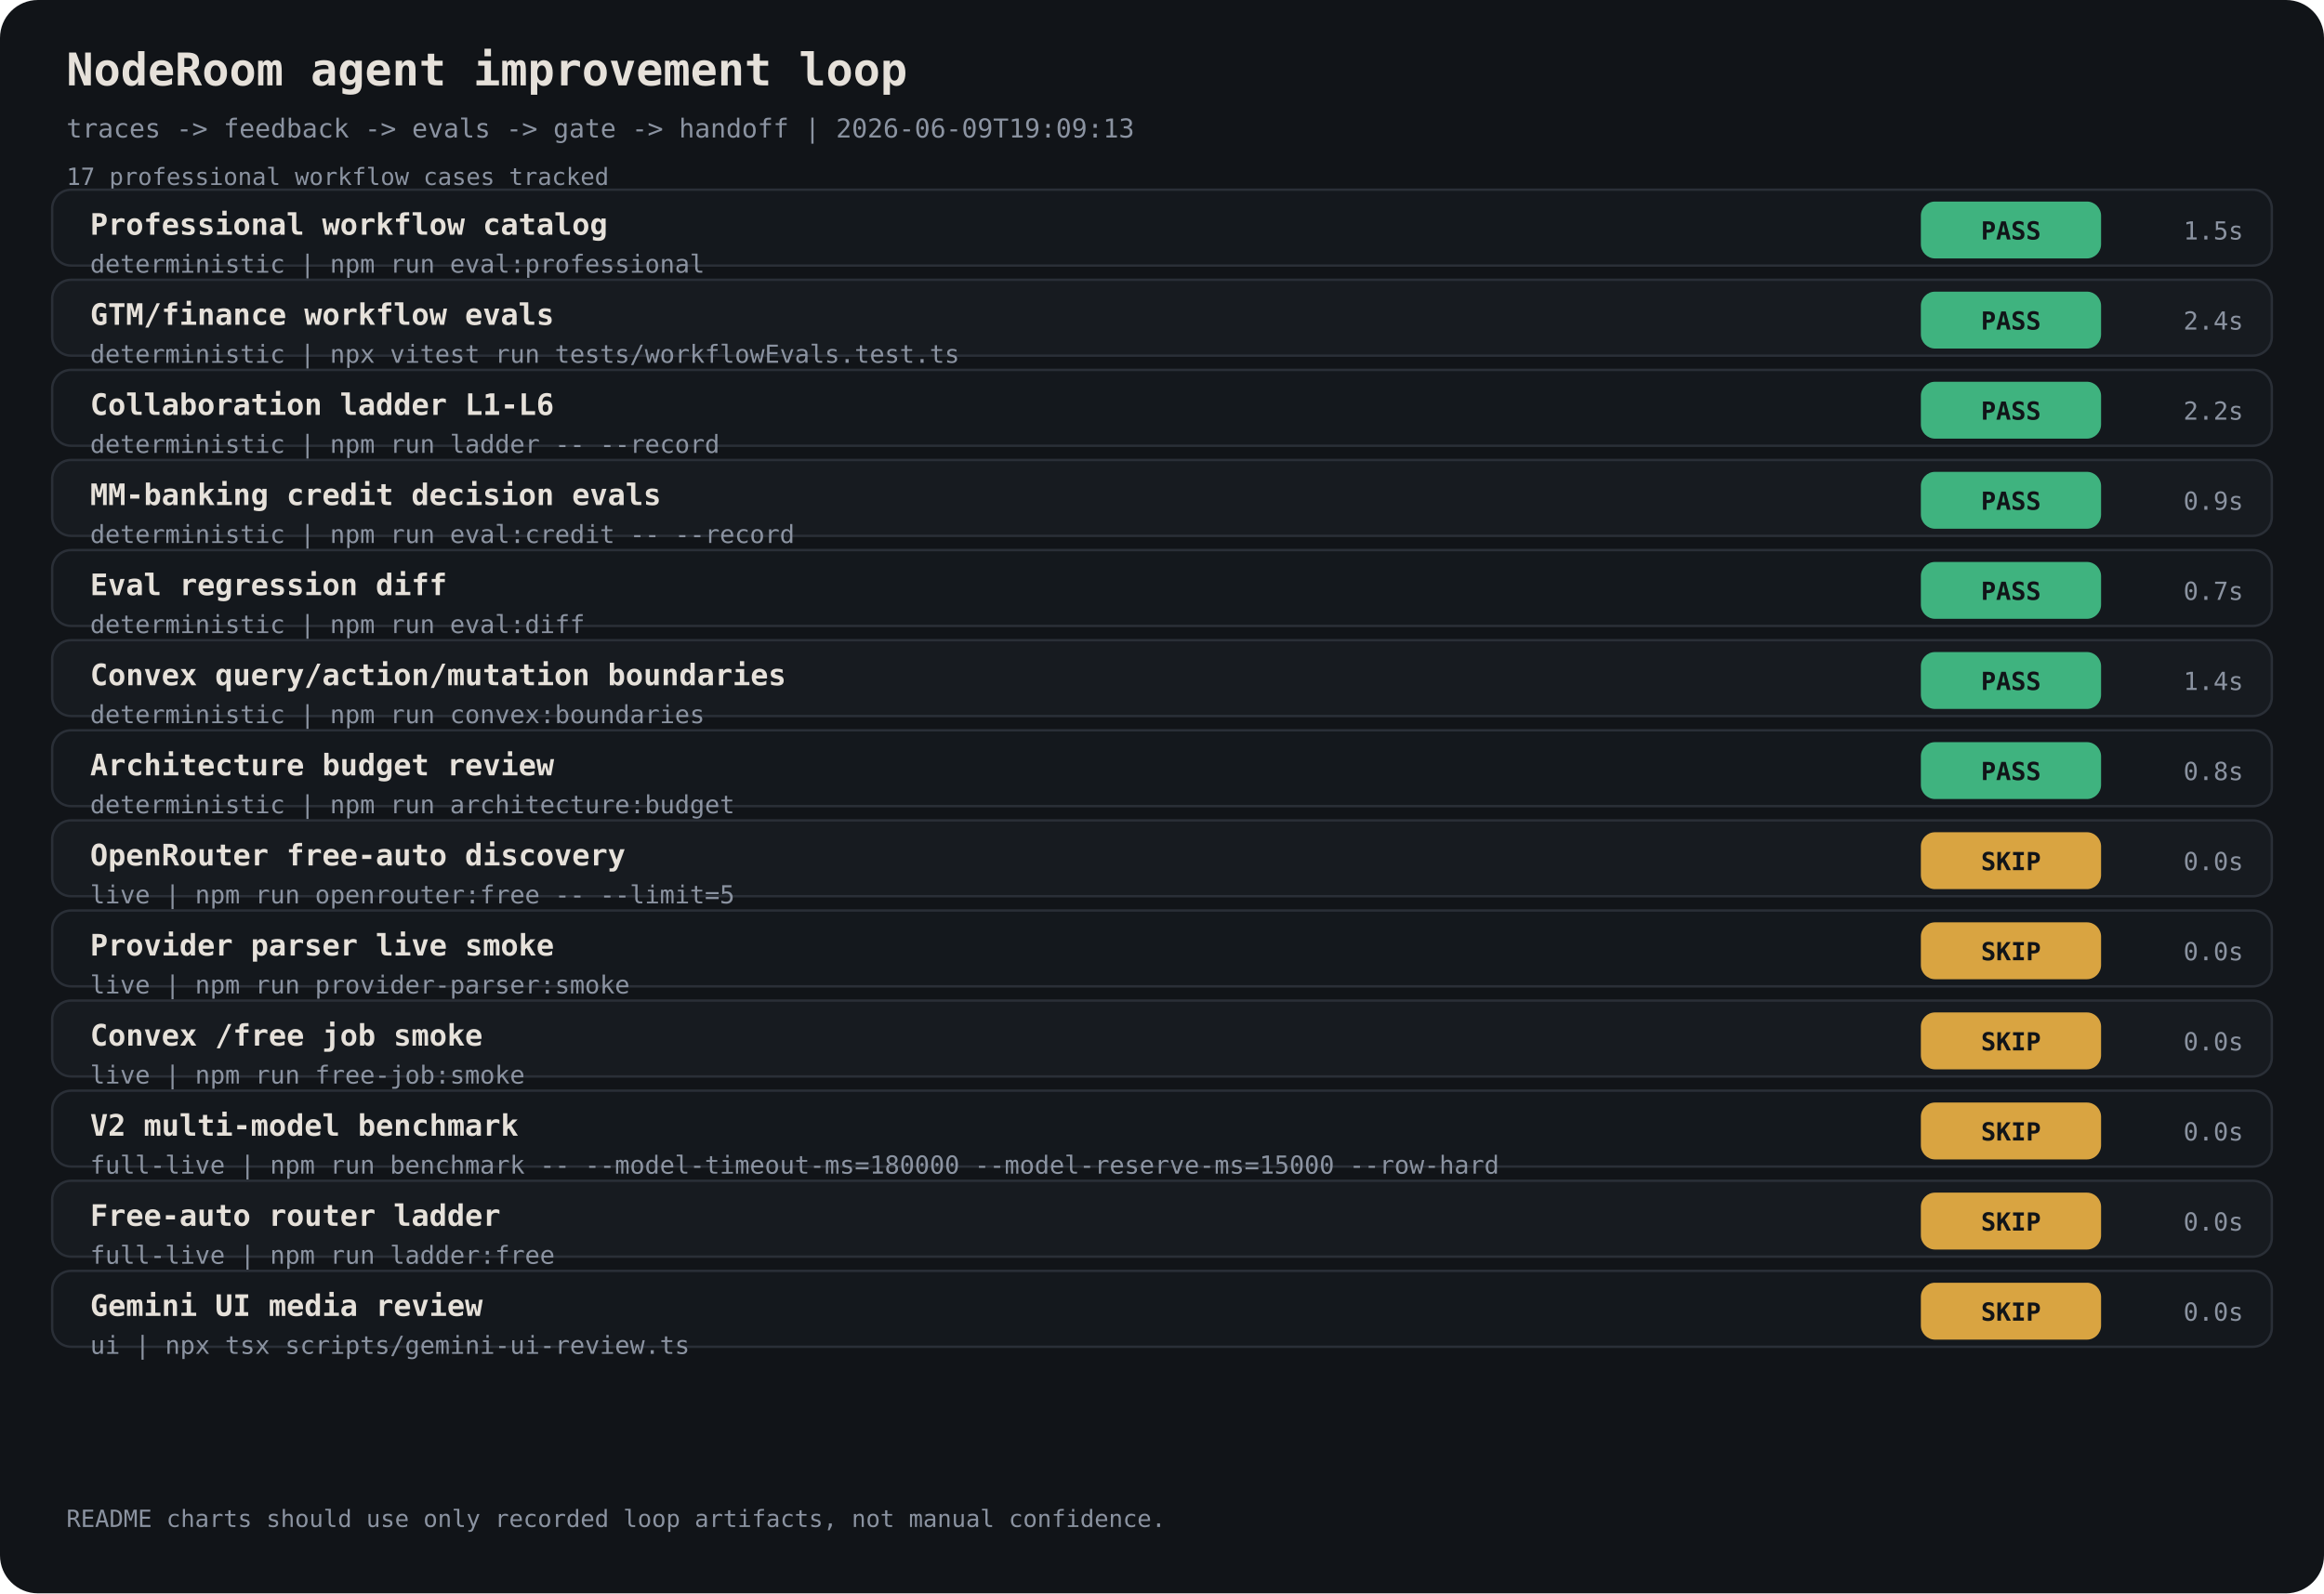
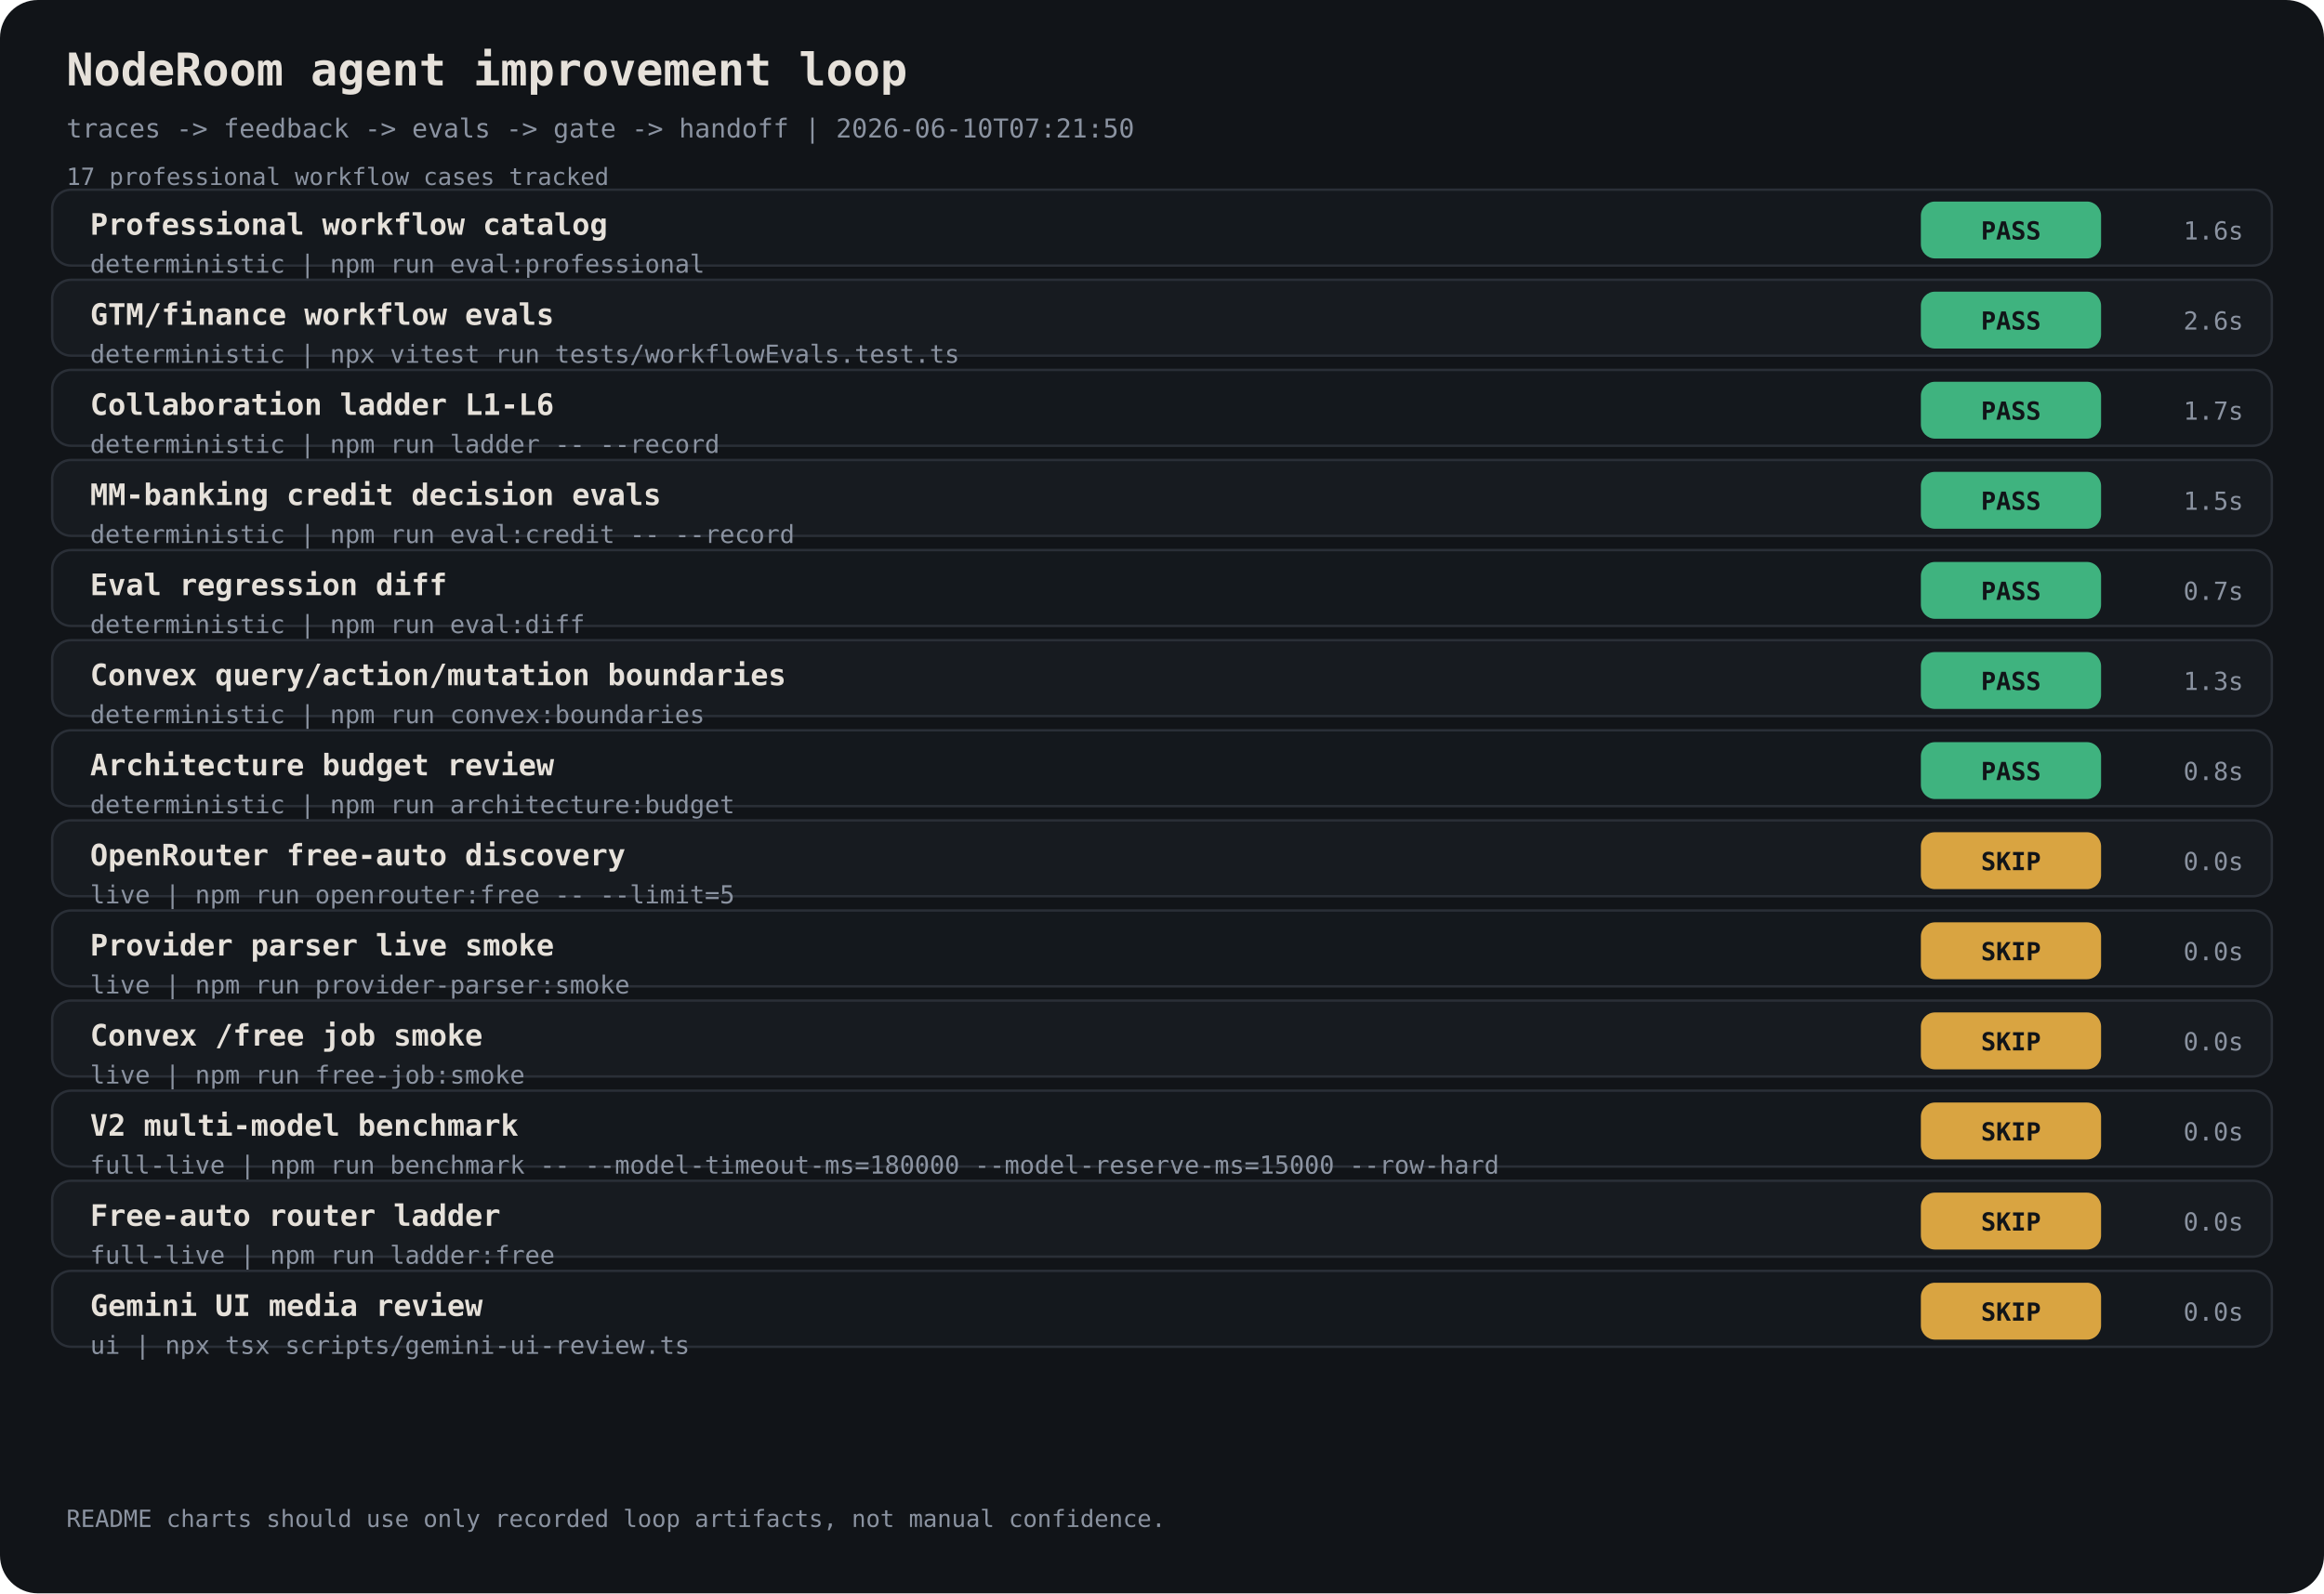
<svg xmlns="http://www.w3.org/2000/svg" width="980" height="672" viewBox="0 0 980 672" font-family="ui-monospace, 'JetBrains Mono', monospace">
  <rect width="980" height="672" rx="16" fill="#111418" />
  <text x="28" y="36" fill="#E6E1DA" font-size="19" font-weight="700">NodeRoom agent improvement loop</text>
-   <text x="28" y="58" fill="#8B93A1" font-size="11">traces -&gt; feedback -&gt; evals -&gt; gate -&gt; handoff | 2026-06-09T19:09:13</text>
+   <text x="28" y="58" fill="#8B93A1" font-size="11">traces -&gt; feedback -&gt; evals -&gt; gate -&gt; handoff | 2026-06-10T07:21:50</text>
  <text x="28" y="78" fill="#8B93A1" font-size="10">17 professional workflow cases tracked</text>
  <rect x="22" y="80" width="936" height="32" rx="8" fill="#14181D" stroke="#2A2F37" />
  <text x="38" y="99" fill="#E6E1DA" font-size="12.5" font-weight="700">Professional workflow catalog</text>
  <text x="38" y="115" fill="#8B93A1" font-size="10.5">deterministic | npm run eval:professional</text>
  <rect x="810" y="85" width="76" height="24" rx="6" fill="#3FB37F" />
  <text x="848" y="101" fill="#111418" font-size="10.5" text-anchor="middle" font-weight="800">PASS</text>
-   <text x="946" y="101" fill="#8B93A1" font-size="10.5" text-anchor="end">1.5s</text>
+   <text x="946" y="101" fill="#8B93A1" font-size="10.5" text-anchor="end">1.6s</text>
  <rect x="22" y="118" width="936" height="32" rx="8" fill="#171B20" stroke="#2A2F37" />
  <text x="38" y="137" fill="#E6E1DA" font-size="12.5" font-weight="700">GTM/finance workflow evals</text>
  <text x="38" y="153" fill="#8B93A1" font-size="10.5">deterministic | npx vitest run tests/workflowEvals.test.ts</text>
  <rect x="810" y="123" width="76" height="24" rx="6" fill="#3FB37F" />
  <text x="848" y="139" fill="#111418" font-size="10.5" text-anchor="middle" font-weight="800">PASS</text>
-   <text x="946" y="139" fill="#8B93A1" font-size="10.5" text-anchor="end">2.4s</text>
+   <text x="946" y="139" fill="#8B93A1" font-size="10.5" text-anchor="end">2.6s</text>
  <rect x="22" y="156" width="936" height="32" rx="8" fill="#14181D" stroke="#2A2F37" />
  <text x="38" y="175" fill="#E6E1DA" font-size="12.5" font-weight="700">Collaboration ladder L1-L6</text>
  <text x="38" y="191" fill="#8B93A1" font-size="10.5">deterministic | npm run ladder -- --record</text>
  <rect x="810" y="161" width="76" height="24" rx="6" fill="#3FB37F" />
  <text x="848" y="177" fill="#111418" font-size="10.5" text-anchor="middle" font-weight="800">PASS</text>
-   <text x="946" y="177" fill="#8B93A1" font-size="10.5" text-anchor="end">2.2s</text>
+   <text x="946" y="177" fill="#8B93A1" font-size="10.5" text-anchor="end">1.7s</text>
  <rect x="22" y="194" width="936" height="32" rx="8" fill="#171B20" stroke="#2A2F37" />
  <text x="38" y="213" fill="#E6E1DA" font-size="12.5" font-weight="700">MM-banking credit decision evals</text>
  <text x="38" y="229" fill="#8B93A1" font-size="10.5">deterministic | npm run eval:credit -- --record</text>
  <rect x="810" y="199" width="76" height="24" rx="6" fill="#3FB37F" />
  <text x="848" y="215" fill="#111418" font-size="10.5" text-anchor="middle" font-weight="800">PASS</text>
-   <text x="946" y="215" fill="#8B93A1" font-size="10.5" text-anchor="end">0.9s</text>
+   <text x="946" y="215" fill="#8B93A1" font-size="10.5" text-anchor="end">1.5s</text>
  <rect x="22" y="232" width="936" height="32" rx="8" fill="#14181D" stroke="#2A2F37" />
  <text x="38" y="251" fill="#E6E1DA" font-size="12.5" font-weight="700">Eval regression diff</text>
  <text x="38" y="267" fill="#8B93A1" font-size="10.5">deterministic | npm run eval:diff</text>
  <rect x="810" y="237" width="76" height="24" rx="6" fill="#3FB37F" />
  <text x="848" y="253" fill="#111418" font-size="10.5" text-anchor="middle" font-weight="800">PASS</text>
  <text x="946" y="253" fill="#8B93A1" font-size="10.5" text-anchor="end">0.7s</text>
  <rect x="22" y="270" width="936" height="32" rx="8" fill="#171B20" stroke="#2A2F37" />
  <text x="38" y="289" fill="#E6E1DA" font-size="12.5" font-weight="700">Convex query/action/mutation boundaries</text>
  <text x="38" y="305" fill="#8B93A1" font-size="10.5">deterministic | npm run convex:boundaries</text>
  <rect x="810" y="275" width="76" height="24" rx="6" fill="#3FB37F" />
  <text x="848" y="291" fill="#111418" font-size="10.5" text-anchor="middle" font-weight="800">PASS</text>
-   <text x="946" y="291" fill="#8B93A1" font-size="10.5" text-anchor="end">1.4s</text>
+   <text x="946" y="291" fill="#8B93A1" font-size="10.5" text-anchor="end">1.3s</text>
  <rect x="22" y="308" width="936" height="32" rx="8" fill="#14181D" stroke="#2A2F37" />
  <text x="38" y="327" fill="#E6E1DA" font-size="12.5" font-weight="700">Architecture budget review</text>
  <text x="38" y="343" fill="#8B93A1" font-size="10.5">deterministic | npm run architecture:budget</text>
  <rect x="810" y="313" width="76" height="24" rx="6" fill="#3FB37F" />
  <text x="848" y="329" fill="#111418" font-size="10.5" text-anchor="middle" font-weight="800">PASS</text>
  <text x="946" y="329" fill="#8B93A1" font-size="10.5" text-anchor="end">0.8s</text>
  <rect x="22" y="346" width="936" height="32" rx="8" fill="#171B20" stroke="#2A2F37" />
  <text x="38" y="365" fill="#E6E1DA" font-size="12.5" font-weight="700">OpenRouter free-auto discovery</text>
  <text x="38" y="381" fill="#8B93A1" font-size="10.5">live | npm run openrouter:free -- --limit=5</text>
  <rect x="810" y="351" width="76" height="24" rx="6" fill="#D9A441" />
  <text x="848" y="367" fill="#111418" font-size="10.5" text-anchor="middle" font-weight="800">SKIP</text>
  <text x="946" y="367" fill="#8B93A1" font-size="10.5" text-anchor="end">0.0s</text>
  <rect x="22" y="384" width="936" height="32" rx="8" fill="#14181D" stroke="#2A2F37" />
  <text x="38" y="403" fill="#E6E1DA" font-size="12.5" font-weight="700">Provider parser live smoke</text>
  <text x="38" y="419" fill="#8B93A1" font-size="10.5">live | npm run provider-parser:smoke</text>
  <rect x="810" y="389" width="76" height="24" rx="6" fill="#D9A441" />
  <text x="848" y="405" fill="#111418" font-size="10.5" text-anchor="middle" font-weight="800">SKIP</text>
  <text x="946" y="405" fill="#8B93A1" font-size="10.5" text-anchor="end">0.0s</text>
  <rect x="22" y="422" width="936" height="32" rx="8" fill="#171B20" stroke="#2A2F37" />
  <text x="38" y="441" fill="#E6E1DA" font-size="12.5" font-weight="700">Convex /free job smoke</text>
  <text x="38" y="457" fill="#8B93A1" font-size="10.5">live | npm run free-job:smoke</text>
  <rect x="810" y="427" width="76" height="24" rx="6" fill="#D9A441" />
  <text x="848" y="443" fill="#111418" font-size="10.5" text-anchor="middle" font-weight="800">SKIP</text>
  <text x="946" y="443" fill="#8B93A1" font-size="10.5" text-anchor="end">0.0s</text>
  <rect x="22" y="460" width="936" height="32" rx="8" fill="#14181D" stroke="#2A2F37" />
  <text x="38" y="479" fill="#E6E1DA" font-size="12.5" font-weight="700">V2 multi-model benchmark</text>
  <text x="38" y="495" fill="#8B93A1" font-size="10.5">full-live | npm run benchmark -- --model-timeout-ms=180000 --model-reserve-ms=15000 --row-hard</text>
  <rect x="810" y="465" width="76" height="24" rx="6" fill="#D9A441" />
  <text x="848" y="481" fill="#111418" font-size="10.5" text-anchor="middle" font-weight="800">SKIP</text>
  <text x="946" y="481" fill="#8B93A1" font-size="10.5" text-anchor="end">0.0s</text>
  <rect x="22" y="498" width="936" height="32" rx="8" fill="#171B20" stroke="#2A2F37" />
  <text x="38" y="517" fill="#E6E1DA" font-size="12.5" font-weight="700">Free-auto router ladder</text>
  <text x="38" y="533" fill="#8B93A1" font-size="10.5">full-live | npm run ladder:free</text>
  <rect x="810" y="503" width="76" height="24" rx="6" fill="#D9A441" />
  <text x="848" y="519" fill="#111418" font-size="10.5" text-anchor="middle" font-weight="800">SKIP</text>
  <text x="946" y="519" fill="#8B93A1" font-size="10.5" text-anchor="end">0.0s</text>
  <rect x="22" y="536" width="936" height="32" rx="8" fill="#14181D" stroke="#2A2F37" />
  <text x="38" y="555" fill="#E6E1DA" font-size="12.5" font-weight="700">Gemini UI media review</text>
  <text x="38" y="571" fill="#8B93A1" font-size="10.5">ui | npx tsx scripts/gemini-ui-review.ts</text>
  <rect x="810" y="541" width="76" height="24" rx="6" fill="#D9A441" />
  <text x="848" y="557" fill="#111418" font-size="10.5" text-anchor="middle" font-weight="800">SKIP</text>
  <text x="946" y="557" fill="#8B93A1" font-size="10.5" text-anchor="end">0.0s</text>
  <text x="28" y="644" fill="#8B93A1" font-size="10">README charts should use only recorded loop artifacts, not manual confidence.</text>
</svg>
